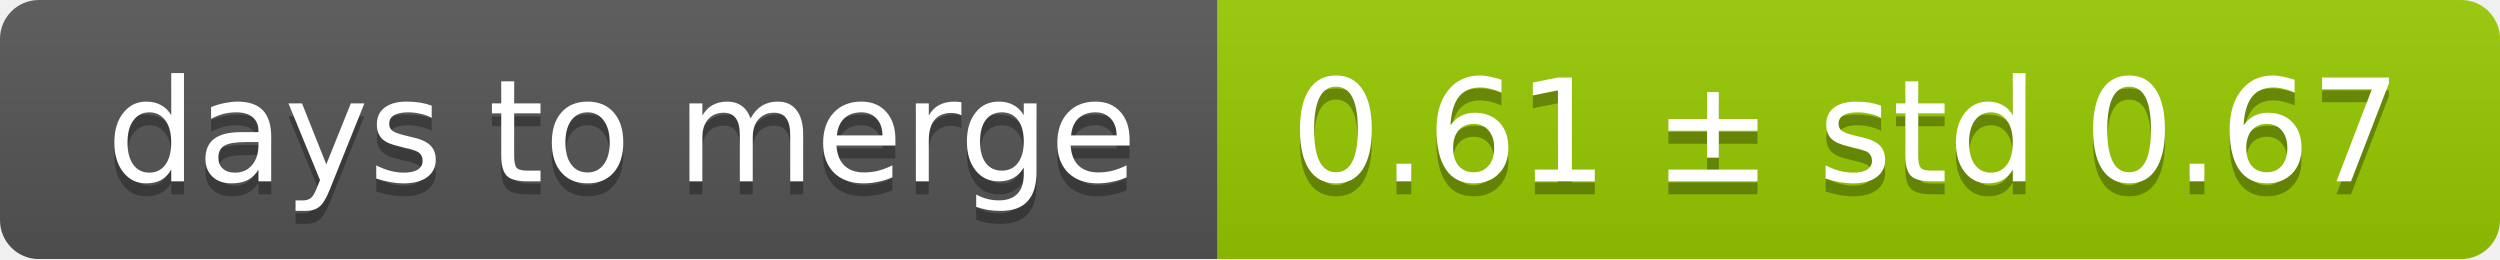
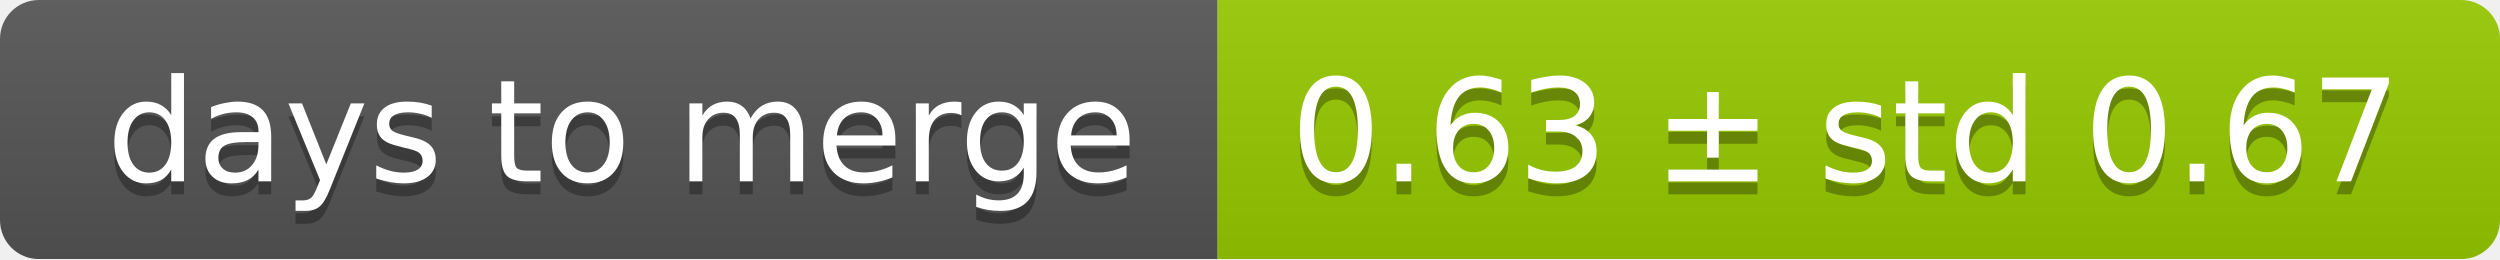
<svg xmlns="http://www.w3.org/2000/svg" width="193" height="20">
  <linearGradient id="smooth" x2="0" y2="100%">
    <stop offset="0" stop-color="#bbb" stop-opacity=".1" />
    <stop offset="1" stop-opacity=".1" />
  </linearGradient>
  <mask id="round">
    <rect width="193" height="20" rx="3" fill="#fff" />
  </mask>
  <g mask="url(#round)">
    <rect width="94" height="20" fill="#555" />
    <rect x="94" width="99" height="20" fill="#97ca00" />
    <rect width="193" height="20" fill="url(#smooth)" />
  </g>
  <g fill="#fff" text-anchor="middle" font-family="DejaVu Sans,Verdana,Geneva,sans-serif" font-size="11">
    <text x="48" y="15" fill="#010101" fill-opacity=".3">days to merge</text>
    <text x="48" y="14">days to merge</text>
-     <text x="142.5" y="15" fill="#010101" fill-opacity=".3">0.61 ± std 0.67</text>
-     <text x="142.5" y="14">0.61 ± std 0.67</text>
+     <text x="142.5" y="15" fill="#010101" fill-opacity=".3">0.63 ± std 0.67</text>
+     <text x="142.5" y="14">0.63 ± std 0.67</text>
  </g>
</svg>
